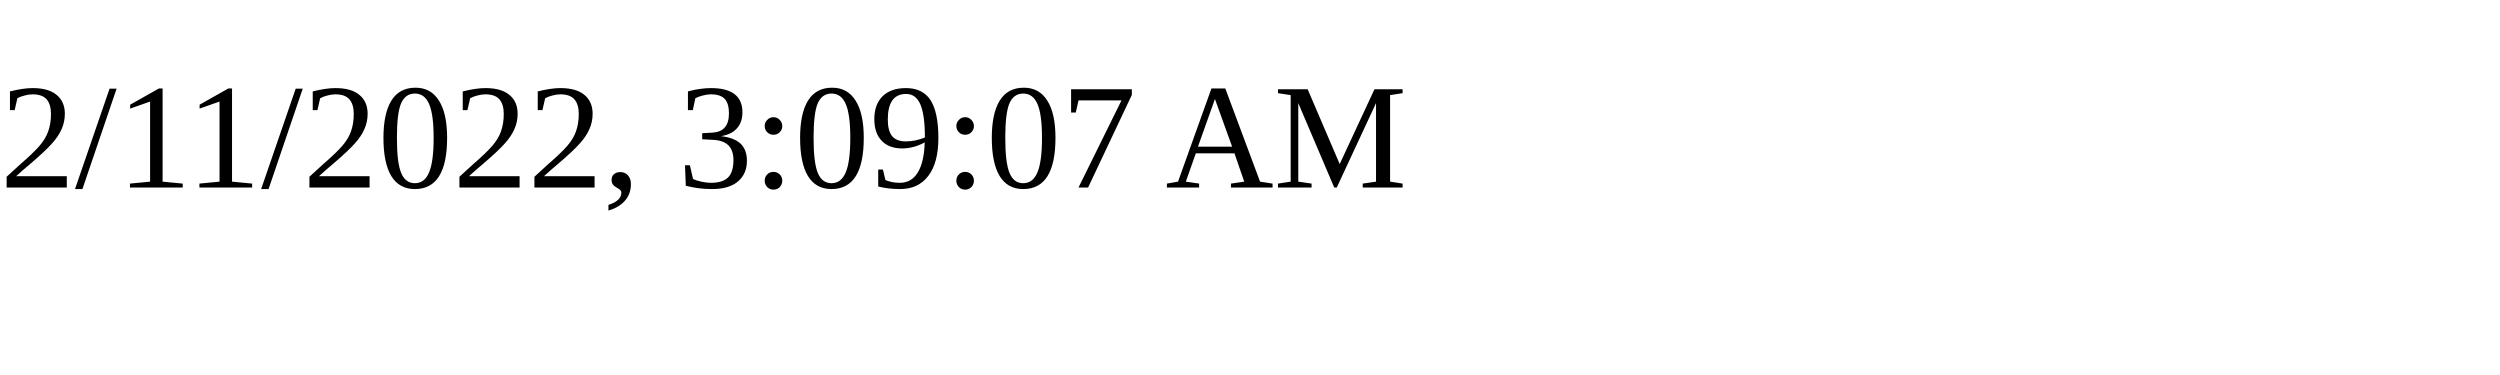
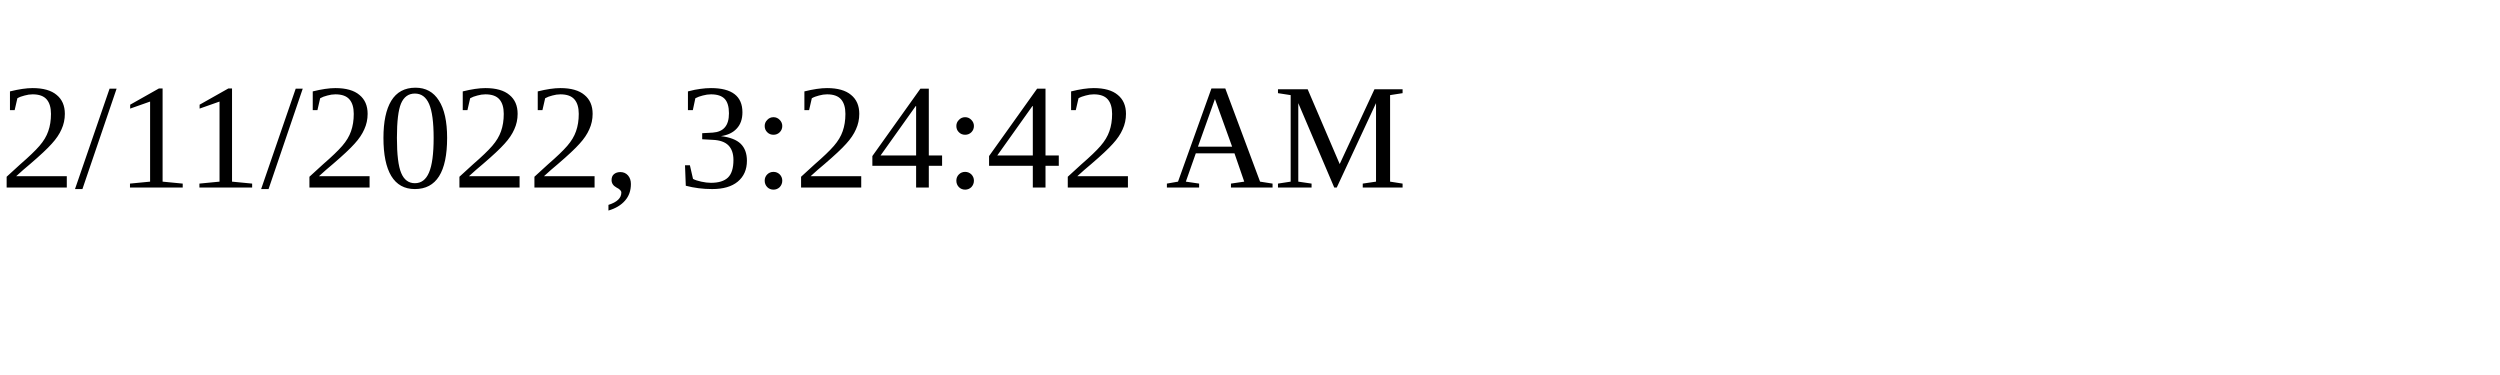
<svg xmlns="http://www.w3.org/2000/svg" height="30" width="200">
-   <text x="0" y="15">2/11/2022, 3:09:07 AM</text>
+   <text x="0" y="15">2/11/2022, 3:24:42 AM</text>
</svg>
